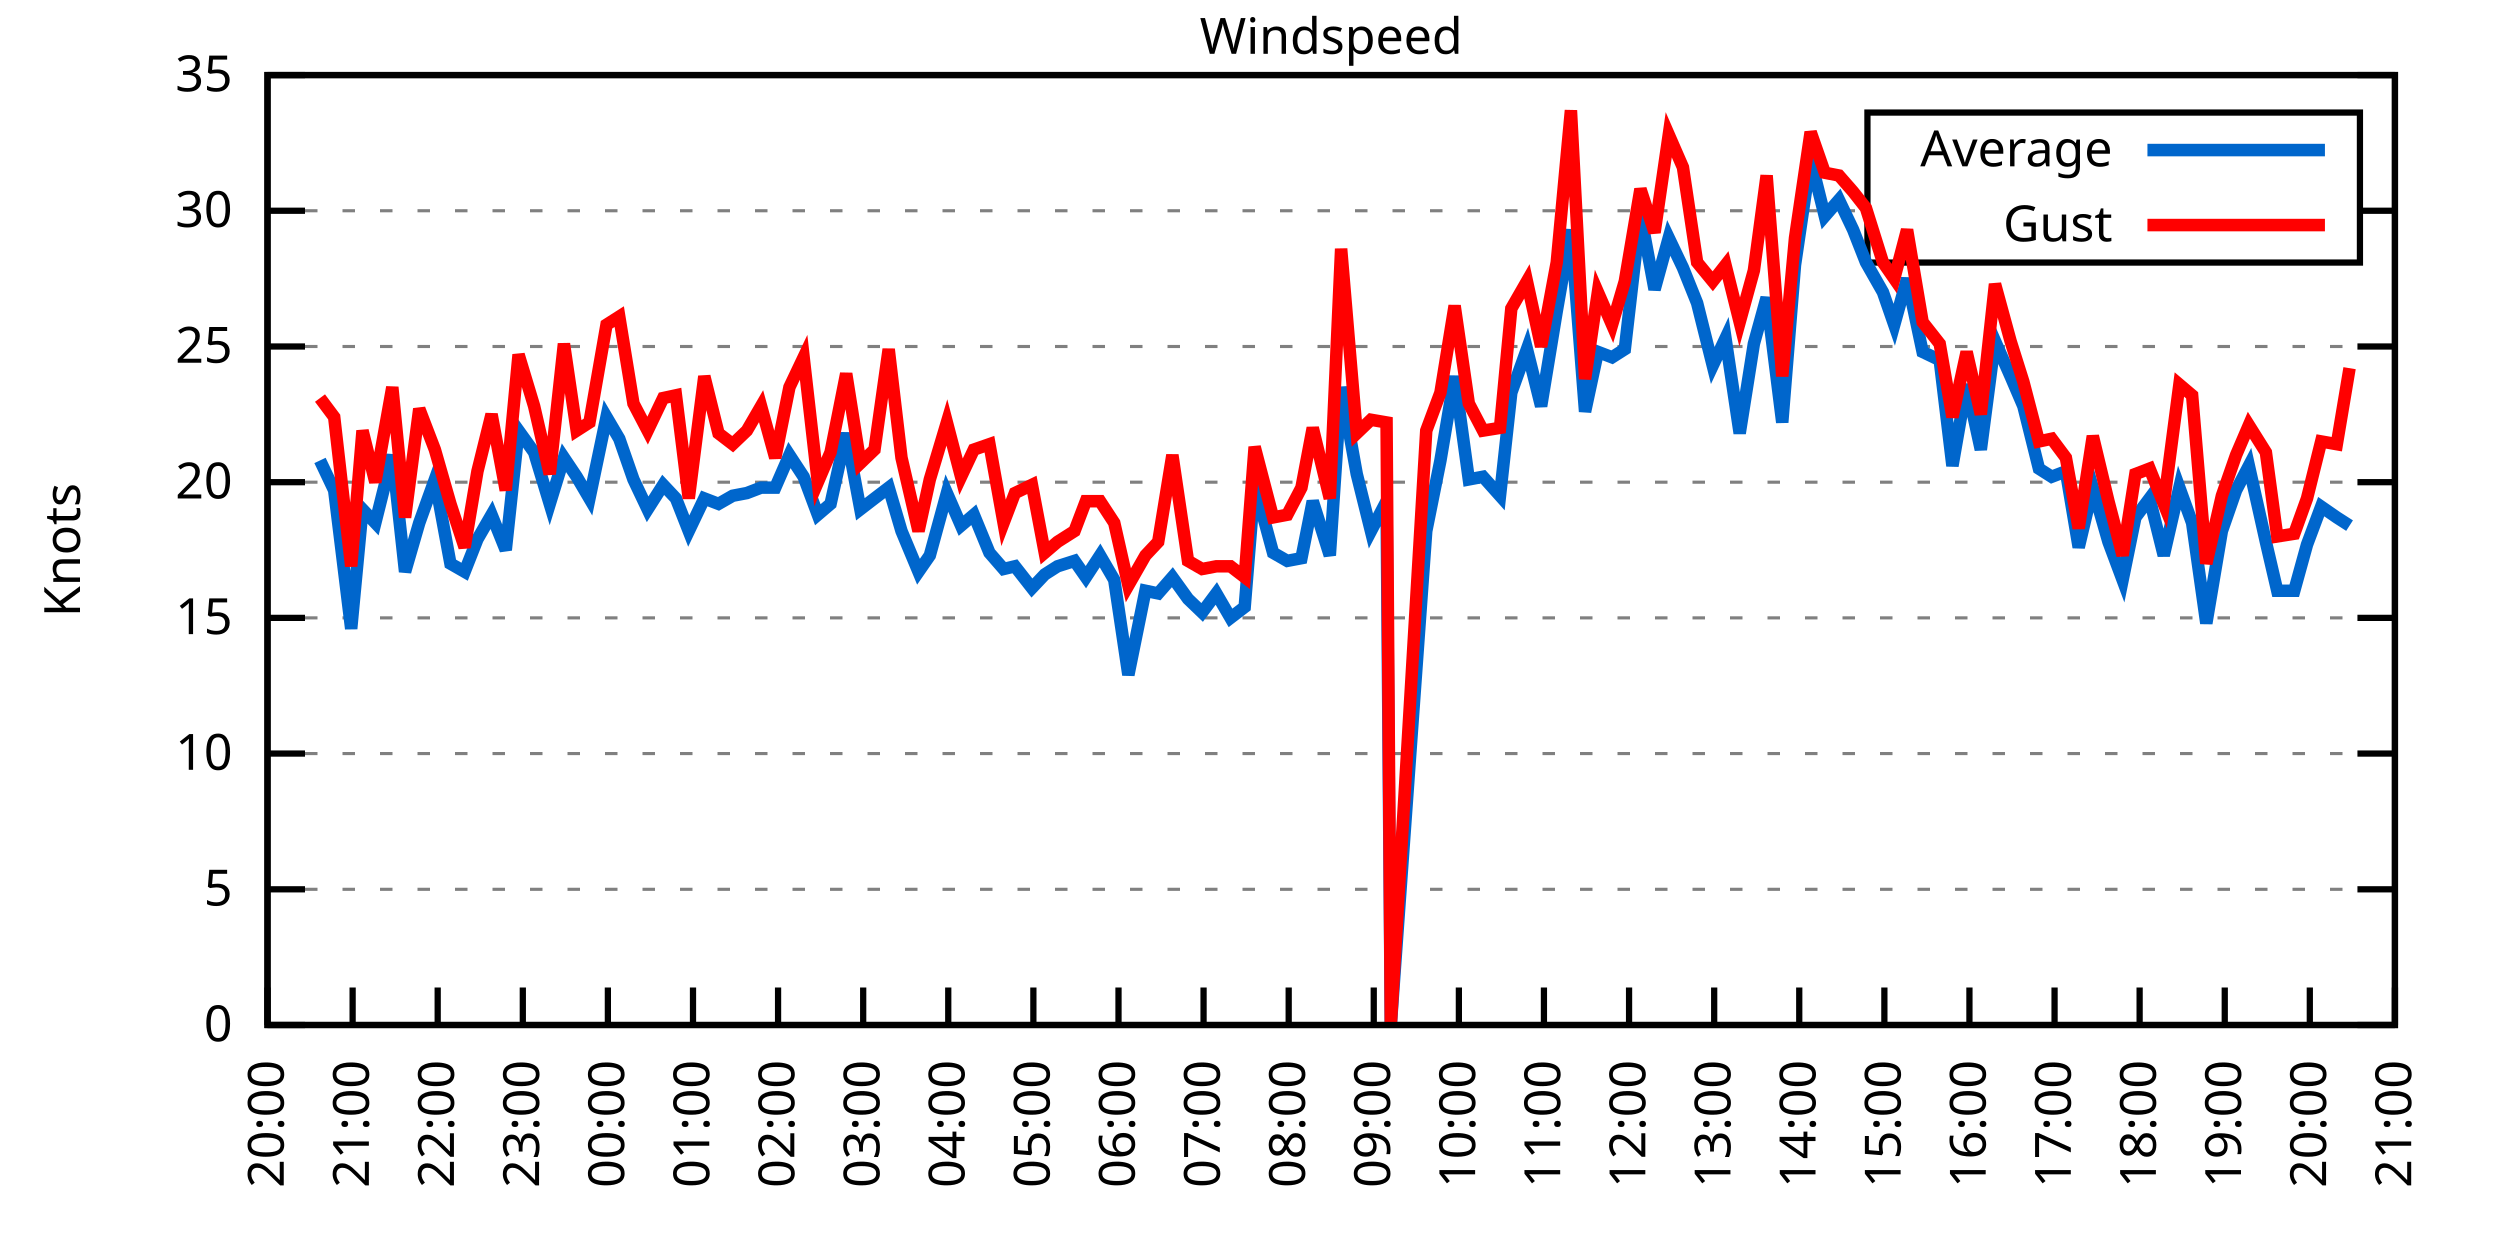
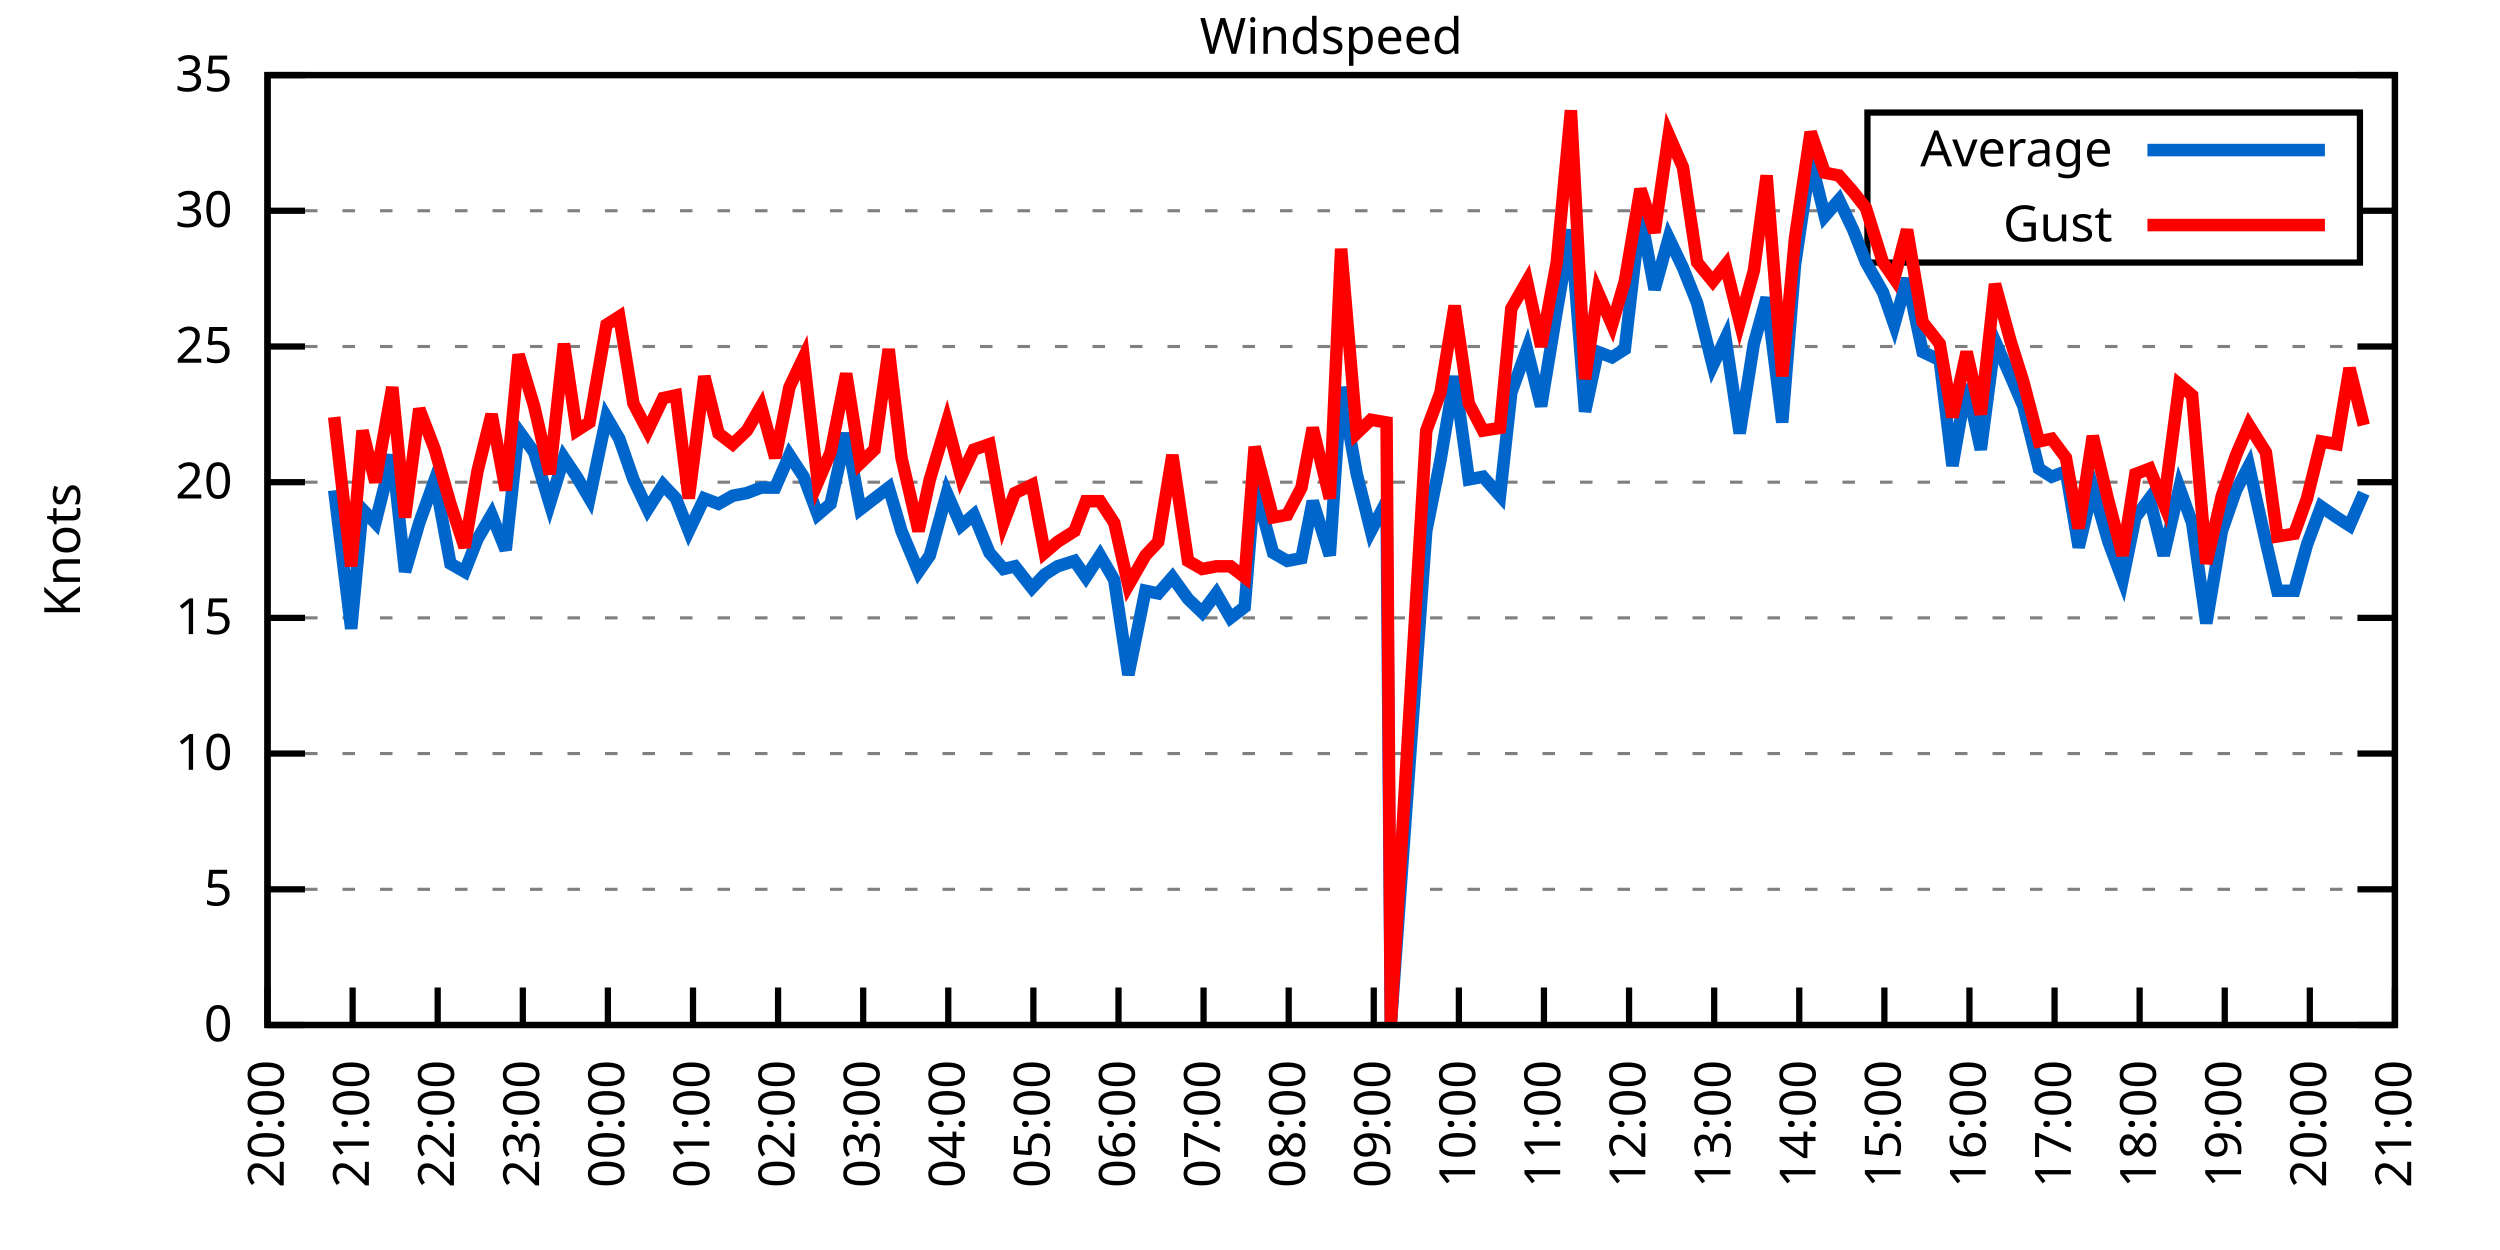
<svg xmlns="http://www.w3.org/2000/svg" xmlns:xlink="http://www.w3.org/1999/xlink" width="400" height="200" viewBox="0 0 400 200">
  <g id="gnuplot_canvas">
    <rect x="0" y="0" width="400" height="200" fill="none" />
    <defs>
      <circle id="gpDot" r="0.5" stroke-width="0.5" stroke="currentColor" />
      <path id="gpPt0" stroke-width="0.333" stroke="currentColor" d="M-1,0 h2 M0,-1 v2" />
      <path id="gpPt1" stroke-width="0.333" stroke="currentColor" d="M-1,-1 L1,1 M1,-1 L-1,1" />
      <path id="gpPt2" stroke-width="0.333" stroke="currentColor" d="M-1,0 L1,0 M0,-1 L0,1 M-1,-1 L1,1 M-1,1 L1,-1" />
      <rect id="gpPt3" stroke-width="0.333" stroke="currentColor" x="-1" y="-1" width="2" height="2" />
      <rect id="gpPt4" stroke-width="0.333" stroke="currentColor" fill="currentColor" x="-1" y="-1" width="2" height="2" />
      <circle id="gpPt5" stroke-width="0.333" stroke="currentColor" cx="0" cy="0" r="1" />
      <use xlink:href="#gpPt5" id="gpPt6" fill="currentColor" stroke="none" />
      <path id="gpPt7" stroke-width="0.333" stroke="currentColor" d="M0,-1.33 L-1.33,0.67 L1.33,0.67 z" />
      <use xlink:href="#gpPt7" id="gpPt8" fill="currentColor" stroke="none" />
      <use xlink:href="#gpPt7" id="gpPt9" stroke="currentColor" transform="rotate(180)" />
      <use xlink:href="#gpPt9" id="gpPt10" fill="currentColor" stroke="none" />
      <use xlink:href="#gpPt3" id="gpPt11" stroke="currentColor" transform="rotate(45)" />
      <use xlink:href="#gpPt11" id="gpPt12" fill="currentColor" stroke="none" />
      <path id="gpPt13" stroke-width="0.333" stroke="currentColor" d="M0,1.330 L1.265,0.411 L0.782,-1.067 L-0.782,-1.076 L-1.265,0.411 z" />
      <use xlink:href="#gpPt13" id="gpPt14" fill="currentColor" stroke="none" />
      <filter id="textbox" filterUnits="objectBoundingBox" x="0" y="0" height="1" width="1">
        <feFlood flood-color="white" flood-opacity="1" result="bgnd" />
        <feComposite in="SourceGraphic" in2="bgnd" operator="atop" />
      </filter>
      <filter id="greybox" filterUnits="objectBoundingBox" x="0" y="0" height="1" width="1">
        <feFlood flood-color="lightgrey" flood-opacity="1" result="grey" />
        <feComposite in="SourceGraphic" in2="grey" operator="atop" />
      </filter>
    </defs>
    <g fill="none" color="white" stroke="currentColor" stroke-width="1.00" stroke-linecap="butt" stroke-linejoin="miter">
</g>
    <g fill="none" color="black" stroke="currentColor" stroke-width="1.00" stroke-linecap="butt" stroke-linejoin="miter">
      <g stroke="none" shape-rendering="crispEdges">
        <polygon fill="rgb(255, 255, 255)" points="42.80,164.00 383.18,164.00 383.18,12.02 42.80,12.02 " />
      </g>
    </g>
    <g fill="none" color="black" stroke="currentColor" stroke-width="1.00" stroke-linecap="butt" stroke-linejoin="miter">
</g>
    <g fill="none" color="black" stroke="black" stroke-width="0.50" stroke-linecap="butt" stroke-linejoin="miter">
</g>
    <g fill="none" color="gray" stroke="currentColor" stroke-width="0.50" stroke-linecap="butt" stroke-linejoin="miter">
      <path stroke="gray" stroke-dasharray="2,4" class="gridline" d="M42.80,164.00 L383.19,164.00  " />
    </g>
    <g fill="none" color="gray" stroke="gray" stroke-width="1.00" stroke-linecap="butt" stroke-linejoin="miter">
</g>
    <g fill="none" color="black" stroke="currentColor" stroke-width="1.00" stroke-linecap="butt" stroke-linejoin="miter">
      <path stroke="black" d="M42.80,164.00 L48.80,164.00 M383.19,164.00 L377.19,164.00  " />
      <g transform="translate(37.20,166.60)" stroke="none" fill="black" font-family="Sans" font-size="8.00" text-anchor="end">
        <text>
          <tspan font-family="Sans"> 0</tspan>
        </text>
      </g>
    </g>
    <g fill="none" color="black" stroke="currentColor" stroke-width="1.00" stroke-linecap="butt" stroke-linejoin="miter">
</g>
    <g fill="none" color="black" stroke="black" stroke-width="0.50" stroke-linecap="butt" stroke-linejoin="miter">
</g>
    <g fill="none" color="gray" stroke="currentColor" stroke-width="0.50" stroke-linecap="butt" stroke-linejoin="miter">
      <path stroke="gray" stroke-dasharray="2,4" class="gridline" d="M42.80,142.29 L383.19,142.29  " />
    </g>
    <g fill="none" color="gray" stroke="gray" stroke-width="1.00" stroke-linecap="butt" stroke-linejoin="miter">
</g>
    <g fill="none" color="black" stroke="currentColor" stroke-width="1.00" stroke-linecap="butt" stroke-linejoin="miter">
      <path stroke="black" d="M42.80,142.29 L48.80,142.29 M383.19,142.29 L377.19,142.29  " />
      <g transform="translate(37.20,144.89)" stroke="none" fill="black" font-family="Sans" font-size="8.00" text-anchor="end">
        <text>
          <tspan font-family="Sans"> 5</tspan>
        </text>
      </g>
    </g>
    <g fill="none" color="black" stroke="currentColor" stroke-width="1.00" stroke-linecap="butt" stroke-linejoin="miter">
</g>
    <g fill="none" color="black" stroke="black" stroke-width="0.50" stroke-linecap="butt" stroke-linejoin="miter">
</g>
    <g fill="none" color="gray" stroke="currentColor" stroke-width="0.50" stroke-linecap="butt" stroke-linejoin="miter">
      <path stroke="gray" stroke-dasharray="2,4" class="gridline" d="M42.80,120.57 L383.19,120.57  " />
    </g>
    <g fill="none" color="gray" stroke="gray" stroke-width="1.00" stroke-linecap="butt" stroke-linejoin="miter">
</g>
    <g fill="none" color="black" stroke="currentColor" stroke-width="1.00" stroke-linecap="butt" stroke-linejoin="miter">
      <path stroke="black" d="M42.80,120.57 L48.80,120.57 M383.19,120.57 L377.19,120.57  " />
      <g transform="translate(37.20,123.17)" stroke="none" fill="black" font-family="Sans" font-size="8.00" text-anchor="end">
        <text>
          <tspan font-family="Sans"> 10</tspan>
        </text>
      </g>
    </g>
    <g fill="none" color="black" stroke="currentColor" stroke-width="1.00" stroke-linecap="butt" stroke-linejoin="miter">
</g>
    <g fill="none" color="black" stroke="black" stroke-width="0.50" stroke-linecap="butt" stroke-linejoin="miter">
</g>
    <g fill="none" color="gray" stroke="currentColor" stroke-width="0.50" stroke-linecap="butt" stroke-linejoin="miter">
      <path stroke="gray" stroke-dasharray="2,4" class="gridline" d="M42.80,98.86 L383.19,98.86  " />
    </g>
    <g fill="none" color="gray" stroke="gray" stroke-width="1.00" stroke-linecap="butt" stroke-linejoin="miter">
</g>
    <g fill="none" color="black" stroke="currentColor" stroke-width="1.00" stroke-linecap="butt" stroke-linejoin="miter">
      <path stroke="black" d="M42.80,98.86 L48.80,98.86 M383.19,98.86 L377.19,98.86  " />
      <g transform="translate(37.20,101.46)" stroke="none" fill="black" font-family="Sans" font-size="8.00" text-anchor="end">
        <text>
          <tspan font-family="Sans"> 15</tspan>
        </text>
      </g>
    </g>
    <g fill="none" color="black" stroke="currentColor" stroke-width="1.00" stroke-linecap="butt" stroke-linejoin="miter">
</g>
    <g fill="none" color="black" stroke="black" stroke-width="0.50" stroke-linecap="butt" stroke-linejoin="miter">
</g>
    <g fill="none" color="gray" stroke="currentColor" stroke-width="0.50" stroke-linecap="butt" stroke-linejoin="miter">
      <path stroke="gray" stroke-dasharray="2,4" class="gridline" d="M42.80,77.15 L383.19,77.15  " />
    </g>
    <g fill="none" color="gray" stroke="gray" stroke-width="1.00" stroke-linecap="butt" stroke-linejoin="miter">
</g>
    <g fill="none" color="black" stroke="currentColor" stroke-width="1.00" stroke-linecap="butt" stroke-linejoin="miter">
      <path stroke="black" d="M42.80,77.15 L48.80,77.15 M383.19,77.15 L377.19,77.15  " />
      <g transform="translate(37.20,79.75)" stroke="none" fill="black" font-family="Sans" font-size="8.00" text-anchor="end">
        <text>
          <tspan font-family="Sans"> 20</tspan>
        </text>
      </g>
    </g>
    <g fill="none" color="black" stroke="currentColor" stroke-width="1.00" stroke-linecap="butt" stroke-linejoin="miter">
</g>
    <g fill="none" color="black" stroke="black" stroke-width="0.50" stroke-linecap="butt" stroke-linejoin="miter">
</g>
    <g fill="none" color="gray" stroke="currentColor" stroke-width="0.50" stroke-linecap="butt" stroke-linejoin="miter">
      <path stroke="gray" stroke-dasharray="2,4" class="gridline" d="M42.80,55.44 L383.19,55.44  " />
    </g>
    <g fill="none" color="gray" stroke="gray" stroke-width="1.00" stroke-linecap="butt" stroke-linejoin="miter">
</g>
    <g fill="none" color="black" stroke="currentColor" stroke-width="1.00" stroke-linecap="butt" stroke-linejoin="miter">
      <path stroke="black" d="M42.80,55.44 L48.80,55.44 M383.19,55.44 L377.19,55.44  " />
      <g transform="translate(37.20,58.04)" stroke="none" fill="black" font-family="Sans" font-size="8.00" text-anchor="end">
        <text>
          <tspan font-family="Sans"> 25</tspan>
        </text>
      </g>
    </g>
    <g fill="none" color="black" stroke="currentColor" stroke-width="1.00" stroke-linecap="butt" stroke-linejoin="miter">
</g>
    <g fill="none" color="black" stroke="black" stroke-width="0.50" stroke-linecap="butt" stroke-linejoin="miter">
</g>
    <g fill="none" color="gray" stroke="currentColor" stroke-width="0.50" stroke-linecap="butt" stroke-linejoin="miter">
      <path stroke="gray" stroke-dasharray="2,4" class="gridline" d="M42.80,33.72 L298.79,33.72 M377.59,33.72 L383.19,33.72  " />
    </g>
    <g fill="none" color="gray" stroke="gray" stroke-width="1.00" stroke-linecap="butt" stroke-linejoin="miter">
</g>
    <g fill="none" color="black" stroke="currentColor" stroke-width="1.00" stroke-linecap="butt" stroke-linejoin="miter">
      <path stroke="black" d="M42.80,33.72 L48.80,33.72 M383.19,33.72 L377.19,33.72  " />
      <g transform="translate(37.20,36.32)" stroke="none" fill="black" font-family="Sans" font-size="8.00" text-anchor="end">
        <text>
          <tspan font-family="Sans"> 30</tspan>
        </text>
      </g>
    </g>
    <g fill="none" color="black" stroke="currentColor" stroke-width="1.00" stroke-linecap="butt" stroke-linejoin="miter">
</g>
    <g fill="none" color="black" stroke="black" stroke-width="0.50" stroke-linecap="butt" stroke-linejoin="miter">
</g>
    <g fill="none" color="gray" stroke="currentColor" stroke-width="0.50" stroke-linecap="butt" stroke-linejoin="miter">
      <path stroke="gray" stroke-dasharray="2,4" class="gridline" d="M42.80,12.01 L383.19,12.01  " />
    </g>
    <g fill="none" color="gray" stroke="gray" stroke-width="1.00" stroke-linecap="butt" stroke-linejoin="miter">
</g>
    <g fill="none" color="black" stroke="currentColor" stroke-width="1.00" stroke-linecap="butt" stroke-linejoin="miter">
      <path stroke="black" d="M42.80,12.01 L48.80,12.01 M383.19,12.01 L377.19,12.01  " />
      <g transform="translate(37.20,14.61)" stroke="none" fill="black" font-family="Sans" font-size="8.00" text-anchor="end">
        <text>
          <tspan font-family="Sans"> 35</tspan>
        </text>
      </g>
    </g>
    <g fill="none" color="black" stroke="currentColor" stroke-width="1.00" stroke-linecap="butt" stroke-linejoin="miter">
      <path stroke="black" d="M42.80,164.00 L42.80,158.00  " />
      <g transform="translate(45.40,169.60) rotate(270.00)" stroke="none" fill="black" font-family="Sans" font-size="8.00" text-anchor="end">
        <text>
          <tspan font-family="Sans">20:00</tspan>
        </text>
      </g>
    </g>
    <g fill="none" color="black" stroke="currentColor" stroke-width="1.00" stroke-linecap="butt" stroke-linejoin="miter">
      <path stroke="black" d="M56.42,164.00 L56.42,158.00  " />
      <g transform="translate(59.02,169.60) rotate(270.00)" stroke="none" fill="black" font-family="Sans" font-size="8.00" text-anchor="end">
        <text>
          <tspan font-family="Sans">21:00</tspan>
        </text>
      </g>
    </g>
    <g fill="none" color="black" stroke="currentColor" stroke-width="1.00" stroke-linecap="butt" stroke-linejoin="miter">
      <path stroke="black" d="M70.03,164.00 L70.03,158.00  " />
      <g transform="translate(72.63,169.60) rotate(270.00)" stroke="none" fill="black" font-family="Sans" font-size="8.00" text-anchor="end">
        <text>
          <tspan font-family="Sans">22:00</tspan>
        </text>
      </g>
    </g>
    <g fill="none" color="black" stroke="currentColor" stroke-width="1.00" stroke-linecap="butt" stroke-linejoin="miter">
      <path stroke="black" d="M83.65,164.00 L83.65,158.00  " />
      <g transform="translate(86.25,169.60) rotate(270.00)" stroke="none" fill="black" font-family="Sans" font-size="8.00" text-anchor="end">
        <text>
          <tspan font-family="Sans">23:00</tspan>
        </text>
      </g>
    </g>
    <g fill="none" color="black" stroke="currentColor" stroke-width="1.00" stroke-linecap="butt" stroke-linejoin="miter">
      <path stroke="black" d="M97.26,164.00 L97.26,158.00  " />
      <g transform="translate(99.86,169.60) rotate(270.00)" stroke="none" fill="black" font-family="Sans" font-size="8.00" text-anchor="end">
        <text>
          <tspan font-family="Sans">00:00</tspan>
        </text>
      </g>
    </g>
    <g fill="none" color="black" stroke="currentColor" stroke-width="1.00" stroke-linecap="butt" stroke-linejoin="miter">
      <path stroke="black" d="M110.88,164.00 L110.88,158.00  " />
      <g transform="translate(113.48,169.60) rotate(270.00)" stroke="none" fill="black" font-family="Sans" font-size="8.00" text-anchor="end">
        <text>
          <tspan font-family="Sans">01:00</tspan>
        </text>
      </g>
    </g>
    <g fill="none" color="black" stroke="currentColor" stroke-width="1.00" stroke-linecap="butt" stroke-linejoin="miter">
      <path stroke="black" d="M124.49,164.00 L124.49,158.00  " />
      <g transform="translate(127.09,169.60) rotate(270.00)" stroke="none" fill="black" font-family="Sans" font-size="8.00" text-anchor="end">
        <text>
          <tspan font-family="Sans">02:00</tspan>
        </text>
      </g>
    </g>
    <g fill="none" color="black" stroke="currentColor" stroke-width="1.00" stroke-linecap="butt" stroke-linejoin="miter">
      <path stroke="black" d="M138.11,164.00 L138.11,158.00  " />
      <g transform="translate(140.71,169.60) rotate(270.00)" stroke="none" fill="black" font-family="Sans" font-size="8.00" text-anchor="end">
        <text>
          <tspan font-family="Sans">03:00</tspan>
        </text>
      </g>
    </g>
    <g fill="none" color="black" stroke="currentColor" stroke-width="1.00" stroke-linecap="butt" stroke-linejoin="miter">
      <path stroke="black" d="M151.72,164.00 L151.72,158.00  " />
      <g transform="translate(154.32,169.60) rotate(270.00)" stroke="none" fill="black" font-family="Sans" font-size="8.00" text-anchor="end">
        <text>
          <tspan font-family="Sans">04:00</tspan>
        </text>
      </g>
    </g>
    <g fill="none" color="black" stroke="currentColor" stroke-width="1.00" stroke-linecap="butt" stroke-linejoin="miter">
      <path stroke="black" d="M165.34,164.00 L165.34,158.00  " />
      <g transform="translate(167.94,169.60) rotate(270.00)" stroke="none" fill="black" font-family="Sans" font-size="8.00" text-anchor="end">
        <text>
          <tspan font-family="Sans">05:00</tspan>
        </text>
      </g>
    </g>
    <g fill="none" color="black" stroke="currentColor" stroke-width="1.00" stroke-linecap="butt" stroke-linejoin="miter">
      <path stroke="black" d="M178.96,164.00 L178.96,158.00  " />
      <g transform="translate(181.56,169.60) rotate(270.00)" stroke="none" fill="black" font-family="Sans" font-size="8.00" text-anchor="end">
        <text>
          <tspan font-family="Sans">06:00</tspan>
        </text>
      </g>
    </g>
    <g fill="none" color="black" stroke="currentColor" stroke-width="1.00" stroke-linecap="butt" stroke-linejoin="miter">
      <path stroke="black" d="M192.57,164.00 L192.57,158.00  " />
      <g transform="translate(195.17,169.60) rotate(270.00)" stroke="none" fill="black" font-family="Sans" font-size="8.00" text-anchor="end">
        <text>
          <tspan font-family="Sans">07:00</tspan>
        </text>
      </g>
    </g>
    <g fill="none" color="black" stroke="currentColor" stroke-width="1.00" stroke-linecap="butt" stroke-linejoin="miter">
      <path stroke="black" d="M206.19,164.00 L206.19,158.00  " />
      <g transform="translate(208.79,169.60) rotate(270.00)" stroke="none" fill="black" font-family="Sans" font-size="8.00" text-anchor="end">
        <text>
          <tspan font-family="Sans">08:00</tspan>
        </text>
      </g>
    </g>
    <g fill="none" color="black" stroke="currentColor" stroke-width="1.00" stroke-linecap="butt" stroke-linejoin="miter">
      <path stroke="black" d="M219.80,164.00 L219.80,158.00  " />
      <g transform="translate(222.40,169.60) rotate(270.00)" stroke="none" fill="black" font-family="Sans" font-size="8.00" text-anchor="end">
        <text>
          <tspan font-family="Sans">09:00</tspan>
        </text>
      </g>
    </g>
    <g fill="none" color="black" stroke="currentColor" stroke-width="1.00" stroke-linecap="butt" stroke-linejoin="miter">
      <path stroke="black" d="M233.42,164.00 L233.42,158.00  " />
      <g transform="translate(236.02,169.60) rotate(270.00)" stroke="none" fill="black" font-family="Sans" font-size="8.00" text-anchor="end">
        <text>
          <tspan font-family="Sans">10:00</tspan>
        </text>
      </g>
    </g>
    <g fill="none" color="black" stroke="currentColor" stroke-width="1.00" stroke-linecap="butt" stroke-linejoin="miter">
      <path stroke="black" d="M247.03,164.00 L247.03,158.00  " />
      <g transform="translate(249.63,169.60) rotate(270.00)" stroke="none" fill="black" font-family="Sans" font-size="8.00" text-anchor="end">
        <text>
          <tspan font-family="Sans">11:00</tspan>
        </text>
      </g>
    </g>
    <g fill="none" color="black" stroke="currentColor" stroke-width="1.00" stroke-linecap="butt" stroke-linejoin="miter">
      <path stroke="black" d="M260.65,164.00 L260.65,158.00  " />
      <g transform="translate(263.25,169.60) rotate(270.00)" stroke="none" fill="black" font-family="Sans" font-size="8.00" text-anchor="end">
        <text>
          <tspan font-family="Sans">12:00</tspan>
        </text>
      </g>
    </g>
    <g fill="none" color="black" stroke="currentColor" stroke-width="1.00" stroke-linecap="butt" stroke-linejoin="miter">
      <path stroke="black" d="M274.27,164.00 L274.27,158.00  " />
      <g transform="translate(276.87,169.60) rotate(270.00)" stroke="none" fill="black" font-family="Sans" font-size="8.00" text-anchor="end">
        <text>
          <tspan font-family="Sans">13:00</tspan>
        </text>
      </g>
    </g>
    <g fill="none" color="black" stroke="currentColor" stroke-width="1.00" stroke-linecap="butt" stroke-linejoin="miter">
      <path stroke="black" d="M287.88,164.00 L287.88,158.00  " />
      <g transform="translate(290.48,169.60) rotate(270.00)" stroke="none" fill="black" font-family="Sans" font-size="8.00" text-anchor="end">
        <text>
          <tspan font-family="Sans">14:00</tspan>
        </text>
      </g>
    </g>
    <g fill="none" color="black" stroke="currentColor" stroke-width="1.00" stroke-linecap="butt" stroke-linejoin="miter">
      <path stroke="black" d="M301.50,164.00 L301.50,158.00  " />
      <g transform="translate(304.10,169.60) rotate(270.00)" stroke="none" fill="black" font-family="Sans" font-size="8.00" text-anchor="end">
        <text>
          <tspan font-family="Sans">15:00</tspan>
        </text>
      </g>
    </g>
    <g fill="none" color="black" stroke="currentColor" stroke-width="1.00" stroke-linecap="butt" stroke-linejoin="miter">
      <path stroke="black" d="M315.11,164.00 L315.11,158.00  " />
      <g transform="translate(317.71,169.60) rotate(270.00)" stroke="none" fill="black" font-family="Sans" font-size="8.00" text-anchor="end">
        <text>
          <tspan font-family="Sans">16:00</tspan>
        </text>
      </g>
    </g>
    <g fill="none" color="black" stroke="currentColor" stroke-width="1.00" stroke-linecap="butt" stroke-linejoin="miter">
      <path stroke="black" d="M328.73,164.00 L328.73,158.00  " />
      <g transform="translate(331.33,169.60) rotate(270.00)" stroke="none" fill="black" font-family="Sans" font-size="8.00" text-anchor="end">
        <text>
          <tspan font-family="Sans">17:00</tspan>
        </text>
      </g>
    </g>
    <g fill="none" color="black" stroke="currentColor" stroke-width="1.00" stroke-linecap="butt" stroke-linejoin="miter">
      <path stroke="black" d="M342.34,164.00 L342.34,158.00  " />
      <g transform="translate(344.94,169.60) rotate(270.00)" stroke="none" fill="black" font-family="Sans" font-size="8.00" text-anchor="end">
        <text>
          <tspan font-family="Sans">18:00</tspan>
        </text>
      </g>
    </g>
    <g fill="none" color="black" stroke="currentColor" stroke-width="1.00" stroke-linecap="butt" stroke-linejoin="miter">
      <path stroke="black" d="M355.96,164.00 L355.96,158.00  " />
      <g transform="translate(358.56,169.60) rotate(270.00)" stroke="none" fill="black" font-family="Sans" font-size="8.00" text-anchor="end">
        <text>
          <tspan font-family="Sans">19:00</tspan>
        </text>
      </g>
    </g>
    <g fill="none" color="black" stroke="currentColor" stroke-width="1.00" stroke-linecap="butt" stroke-linejoin="miter">
      <path stroke="black" d="M369.57,164.00 L369.57,158.00  " />
      <g transform="translate(372.17,169.60) rotate(270.00)" stroke="none" fill="black" font-family="Sans" font-size="8.00" text-anchor="end">
        <text>
          <tspan font-family="Sans">20:00</tspan>
        </text>
      </g>
    </g>
    <g fill="none" color="black" stroke="currentColor" stroke-width="1.00" stroke-linecap="butt" stroke-linejoin="miter">
      <path stroke="black" d="M383.19,164.00 L383.19,158.00  " />
      <g transform="translate(385.79,169.60) rotate(270.00)" stroke="none" fill="black" font-family="Sans" font-size="8.00" text-anchor="end">
        <text>
          <tspan font-family="Sans">21:00</tspan>
        </text>
      </g>
    </g>
    <g fill="none" color="black" stroke="currentColor" stroke-width="1.00" stroke-linecap="butt" stroke-linejoin="miter">
</g>
    <g fill="none" color="black" stroke="currentColor" stroke-width="1.00" stroke-linecap="butt" stroke-linejoin="miter">
      <path stroke="black" d="M42.80,12.01 L42.80,164.00 L383.19,164.00 L383.19,12.01 L42.80,12.01 Z  " />
    </g>
    <g fill="none" color="black" stroke="currentColor" stroke-width="1.00" stroke-linecap="butt" stroke-linejoin="miter">
</g>
    <g fill="none" color="black" stroke="currentColor" stroke-width="1.00" stroke-linecap="butt" stroke-linejoin="miter">
      <path stroke="black" d="M298.79,42.01 L298.79,18.01 L377.59,18.01 L377.59,42.01 L298.79,42.01 Z  " />
    </g>
    <g id="Windspeed_plot_1">
      <g fill="none" color="white" stroke="black" stroke-width="2.00" stroke-linecap="butt" stroke-linejoin="miter">
</g>
      <g fill="none" color="black" stroke="currentColor" stroke-width="2.00" stroke-linecap="butt" stroke-linejoin="miter">
        <g transform="translate(337.99,26.61)" stroke="none" fill="black" font-family="Sans" font-size="8.00" text-anchor="end">
          <text>
            <tspan font-family="Sans">Average</tspan>
          </text>
        </g>
      </g>
      <g fill="none" color="black" stroke="currentColor" stroke-width="2.00" stroke-linecap="butt" stroke-linejoin="miter">
-         <path stroke="rgb(  0, 102, 204)" d="M343.59,24.01 L371.99,24.01 M51.20,73.67 L53.47,78.45 L56.19,100.60 L58.00,81.49 L60.05,83.66 L62.77,72.81   L64.81,91.48 L67.08,83.66 L69.58,76.71 L72.07,90.18 L74.34,91.48 L76.39,86.27 L78.65,82.36 L80.92,88.00   L82.97,68.90 L85.46,72.37 L87.96,80.62 L90.23,73.24 L92.27,76.28 L94.31,79.75 L97.04,66.73 L99.08,70.20   L101.35,76.71 L103.62,81.49 L106.11,77.58 L108.15,79.75 L110.20,84.97 L112.69,79.75 L114.96,80.62 L117.23,79.32   L119.50,78.89 L121.77,78.02 L124.04,78.02 L126.31,72.81 L128.58,76.28 L130.85,82.36 L132.89,80.62 L135.39,69.33   L137.66,81.49 L139.92,79.75 L142.19,78.02 L144.24,84.97 L146.96,91.48 L148.77,88.87 L151.50,78.89 L153.77,84.10   L155.81,82.36 L158.31,88.44 L160.57,91.04 L162.39,90.61 L165.11,94.08 L167.16,91.91 L169.20,90.61 L171.92,89.74   L173.74,92.35 L176.01,88.87 L178.28,92.78 L180.54,107.98 L183.27,94.52 L185.31,94.95 L187.58,92.35 L190.08,95.82   L192.34,97.99 L194.61,94.95 L196.88,98.86 L199.15,97.12 L200.74,77.58 L203.69,88.44 L205.96,89.74 L208.23,89.31   L210.04,80.19 L212.77,88.87 L214.58,61.95 L217.08,75.85 L219.35,84.97 L221.85,80.19 L222.53,164.00 L228.20,84.97   L230.47,73.67 L232.74,60.21 L235.01,76.71 L237.28,76.28 L240.00,79.32 L241.81,62.82 L244.31,55.87 L246.58,64.99   L249.08,49.79 L251.35,36.76 L253.61,65.86 L255.66,56.30 L257.93,57.17 L259.97,55.87 L262.47,34.16 L264.73,46.32   L267.00,38.07 L269.27,42.84 L271.54,48.49 L274.04,58.48 L276.08,54.13 L278.35,69.33 L280.62,55.00 L282.66,47.62   L285.16,67.59 L287.20,42.41 L289.70,25.47 L291.97,34.59 L294.23,31.99 L296.50,36.76 L298.55,41.97 L301.27,46.75   L303.08,51.96 L305.13,44.58 L307.62,56.30 L310.35,57.61 L312.39,74.54 L314.66,61.52 L316.93,71.94 L319.20,54.57   L321.69,60.21 L323.74,64.99 L326.23,74.98 L328.27,76.28 L330.54,75.41 L332.59,87.57 L334.85,78.02 L337.35,86.70   L339.62,92.78 L341.66,82.79 L343.93,79.75 L346.20,88.87 L348.70,78.02 L350.74,83.66 L353.01,99.73 L355.50,84.97   L357.77,78.45 L359.82,74.54 L362.54,86.70 L364.36,94.52 L367.08,94.52 L369.12,87.14 L371.39,81.06 L373.89,82.79   L375.93,84.10  " />
+         <path stroke="rgb(  0, 102, 204)" d="M343.59,24.01 L371.99,24.01 M53.47,78.45 L56.19,100.60 L58.00,81.49 L60.05,83.66 L62.77,72.81 L64.81,91.48   L67.08,83.66 L69.58,76.71 L72.07,90.18 L74.34,91.48 L76.39,86.27 L78.65,82.36 L80.92,88.00 L82.97,68.90   L85.46,72.37 L87.96,80.62 L90.23,73.24 L92.27,76.28 L94.31,79.75 L97.04,66.73 L99.08,70.20 L101.35,76.71   L103.62,81.49 L106.11,77.58 L108.15,79.75 L110.20,84.97 L112.69,79.75 L114.96,80.62 L117.23,79.32 L119.50,78.89   L121.77,78.02 L124.04,78.02 L126.31,72.81 L128.58,76.28 L130.85,82.36 L132.89,80.62 L135.39,69.33 L137.66,81.49   L139.92,79.75 L142.19,78.02 L144.24,84.97 L146.96,91.48 L148.77,88.87 L151.50,78.89 L153.77,84.10 L155.81,82.36   L158.31,88.44 L160.57,91.04 L162.39,90.61 L165.11,94.08 L167.16,91.91 L169.20,90.61 L171.92,89.74 L173.74,92.35   L176.01,88.87 L178.28,92.78 L180.54,107.98 L183.27,94.52 L185.31,94.95 L187.58,92.35 L190.08,95.82 L192.34,97.99   L194.61,94.95 L196.88,98.86 L199.15,97.12 L200.74,77.58 L203.69,88.44 L205.96,89.74 L208.23,89.31 L210.04,80.19   L212.77,88.87 L214.58,61.95 L217.08,75.85 L219.35,84.97 L221.85,80.19 L222.53,164.00 L228.20,84.97 L230.47,73.67   L232.74,60.21 L235.01,76.71 L237.28,76.28 L240.00,79.32 L241.81,62.82 L244.31,55.87 L246.58,64.99 L249.08,49.79   L251.35,36.76 L253.61,65.86 L255.66,56.30 L257.93,57.17 L259.97,55.87 L262.47,34.16 L264.73,46.32 L267.00,38.07   L269.27,42.84 L271.54,48.49 L274.04,58.48 L276.08,54.13 L278.35,69.33 L280.62,55.00 L282.66,47.62 L285.16,67.59   L287.20,42.41 L289.70,25.47 L291.97,34.59 L294.23,31.99 L296.50,36.76 L298.55,41.97 L301.27,46.75 L303.08,51.96   L305.13,44.58 L307.62,56.30 L310.35,57.61 L312.39,74.54 L314.66,61.52 L316.93,71.94 L319.20,54.57 L321.69,60.21   L323.74,64.99 L326.23,74.98 L328.27,76.28 L330.54,75.41 L332.59,87.57 L334.85,78.02 L337.35,86.70 L339.62,92.78   L341.66,82.79 L343.93,79.75 L346.20,88.87 L348.70,78.02 L350.74,83.66 L353.01,99.73 L355.50,84.97 L357.77,78.45   L359.82,74.54 L362.54,86.70 L364.36,94.52 L367.08,94.52 L369.12,87.14 L371.39,81.06 L373.89,82.79 L375.93,84.10   L378.20,78.89  " />
      </g>
    </g>
    <g id="Windspeed_plot_2">
      <g fill="none" color="black" stroke="currentColor" stroke-width="2.00" stroke-linecap="butt" stroke-linejoin="miter">
        <g transform="translate(337.99,38.61)" stroke="none" fill="black" font-family="Sans" font-size="8.00" text-anchor="end">
          <text>
            <tspan font-family="Sans">Gust</tspan>
          </text>
        </g>
      </g>
      <g fill="none" color="black" stroke="currentColor" stroke-width="2.00" stroke-linecap="butt" stroke-linejoin="miter">
-         <path stroke="rgb(255,   0,   0)" d="M343.59,36.01 L371.99,36.01 M51.20,63.69 L53.47,66.73 L56.19,90.61 L58.00,68.90 L60.05,77.15 L62.77,61.95   L64.81,82.79 L67.08,65.42 L69.58,71.94 L72.07,80.62 L74.34,87.57 L76.39,75.41 L78.65,66.29 L80.92,78.45   L82.97,56.74 L85.46,64.99 L87.96,75.85 L90.23,55.00 L92.27,68.90 L94.31,67.59 L97.04,51.96 L99.08,50.66   L101.35,64.56 L103.62,68.90 L106.11,63.69 L108.15,63.25 L110.20,79.75 L112.69,60.21 L114.96,69.33 L117.23,71.07   L119.50,68.90 L121.77,64.99 L124.04,73.24 L126.31,61.95 L128.58,57.17 L130.85,77.15 L132.89,72.37 L135.39,59.78   L137.66,74.11 L139.92,71.94 L142.19,55.87 L144.24,73.24 L146.96,84.97 L148.77,76.71 L151.50,67.59 L153.77,76.28   L155.81,71.94 L158.31,71.07 L160.57,83.66 L162.39,78.89 L165.11,77.58 L167.16,88.44 L169.20,86.70 L171.92,84.97   L173.74,80.19 L176.01,80.19 L178.28,83.66 L180.54,93.65 L183.27,88.87 L185.31,86.70 L187.58,72.81 L190.08,89.74   L192.34,91.04 L194.61,90.61 L196.88,90.61 L199.15,92.35 L200.74,71.50 L203.69,82.79 L205.96,82.36 L208.23,78.02   L210.04,68.46 L212.77,79.75 L214.58,39.80 L217.08,69.33 L219.35,67.16 L221.85,67.59 L222.53,164.00 L228.20,68.90   L230.47,62.82 L232.74,48.92 L235.01,64.56 L237.28,68.90 L240.00,68.46 L241.81,49.36 L244.31,45.01 L246.58,55.44   L249.08,41.97 L251.35,17.66 L253.61,60.65 L255.66,46.75 L257.93,51.96 L259.97,45.01 L262.47,30.25 L264.73,37.20   L267.00,21.56 L269.27,26.77 L271.54,41.97 L274.04,45.01 L276.08,42.41 L278.35,51.53 L280.62,43.28 L282.66,28.08   L285.16,60.21 L287.20,38.07 L289.70,21.13 L291.97,27.64 L294.23,28.08 L296.50,30.68 L298.55,33.29 L301.27,41.97   L303.08,44.58 L305.13,36.76 L307.62,51.53 L310.35,55.00 L312.39,66.73 L314.66,56.30 L316.93,66.29 L319.20,45.45   L321.69,54.57 L323.74,61.08 L326.23,70.63 L328.27,70.20 L330.54,73.24 L332.59,84.53 L334.85,69.77 L337.35,80.19   L339.62,88.87 L341.66,75.85 L343.93,74.98 L346.20,80.62 L348.70,61.52 L350.74,63.25 L353.01,90.18 L355.50,79.32   L357.77,72.81 L359.82,68.03 L362.54,72.37 L364.36,85.83 L367.08,85.40 L369.12,79.75 L371.39,70.63 L373.89,71.07   L375.93,58.91  " />
+         <path stroke="rgb(255,   0,   0)" d="M343.59,36.01 L371.99,36.01 M53.47,66.73 L56.19,90.61 L58.00,68.90 L60.05,77.15 L62.77,61.95 L64.81,82.79   L67.08,65.42 L69.58,71.94 L72.07,80.62 L74.34,87.57 L76.39,75.41 L78.65,66.29 L80.92,78.45 L82.97,56.74   L85.46,64.99 L87.96,75.85 L90.23,55.00 L92.27,68.90 L94.31,67.59 L97.04,51.96 L99.08,50.66 L101.35,64.56   L103.62,68.90 L106.11,63.69 L108.15,63.25 L110.20,79.75 L112.69,60.21 L114.96,69.33 L117.23,71.07 L119.50,68.90   L121.77,64.99 L124.04,73.24 L126.31,61.95 L128.58,57.17 L130.85,77.15 L132.89,72.37 L135.39,59.78 L137.66,74.11   L139.92,71.94 L142.19,55.87 L144.24,73.24 L146.96,84.97 L148.77,76.71 L151.50,67.59 L153.77,76.28 L155.81,71.94   L158.31,71.07 L160.57,83.66 L162.39,78.89 L165.11,77.58 L167.16,88.44 L169.20,86.70 L171.92,84.97 L173.74,80.19   L176.01,80.19 L178.28,83.66 L180.54,93.65 L183.27,88.87 L185.31,86.70 L187.58,72.81 L190.08,89.74 L192.34,91.04   L194.61,90.61 L196.88,90.61 L199.15,92.35 L200.74,71.50 L203.69,82.79 L205.96,82.36 L208.23,78.02 L210.04,68.46   L212.77,79.75 L214.58,39.80 L217.08,69.33 L219.35,67.16 L221.85,67.59 L222.53,164.00 L228.20,68.90 L230.47,62.82   L232.74,48.92 L235.01,64.56 L237.28,68.90 L240.00,68.46 L241.81,49.36 L244.31,45.01 L246.58,55.44 L249.08,41.97   L251.35,17.66 L253.61,60.65 L255.66,46.75 L257.93,51.96 L259.97,45.01 L262.47,30.25 L264.73,37.20 L267.00,21.56   L269.27,26.77 L271.54,41.97 L274.04,45.01 L276.08,42.41 L278.35,51.53 L280.62,43.28 L282.66,28.08 L285.16,60.21   L287.20,38.07 L289.70,21.13 L291.97,27.64 L294.23,28.08 L296.50,30.68 L298.55,33.29 L301.27,41.97 L303.08,44.58   L305.13,36.76 L307.62,51.53 L310.35,55.00 L312.39,66.73 L314.66,56.30 L316.93,66.29 L319.20,45.45 L321.69,54.57   L323.74,61.08 L326.23,70.63 L328.27,70.20 L330.54,73.24 L332.59,84.53 L334.85,69.77 L337.35,80.19 L339.62,88.87   L341.66,75.85 L343.93,74.98 L346.20,80.62 L348.70,61.52 L350.74,63.25 L353.01,90.18 L355.50,79.32 L357.77,72.81   L359.82,68.03 L362.54,72.37 L364.36,85.83 L367.08,85.40 L369.12,79.75 L371.39,70.63 L373.89,71.07 L375.93,58.91   L378.20,68.03  " />
      </g>
    </g>
    <g fill="none" color="black" stroke="currentColor" stroke-width="2.00" stroke-linecap="butt" stroke-linejoin="miter">
</g>
    <g fill="none" color="black" stroke="black" stroke-width="1.00" stroke-linecap="butt" stroke-linejoin="miter">
</g>
    <g fill="none" color="black" stroke="currentColor" stroke-width="1.00" stroke-linecap="butt" stroke-linejoin="miter">
      <path stroke="black" d="M42.80,12.01 L42.80,164.00 L383.19,164.00 L383.19,12.01 L42.80,12.01 Z  " />
      <g transform="translate(12.80,88.01) rotate(270.00)" stroke="none" fill="black" font-family="Sans" font-size="8.00" text-anchor="middle">
        <text>
          <tspan font-family="Sans">Knots</tspan>
        </text>
      </g>
    </g>
    <g fill="none" color="black" stroke="currentColor" stroke-width="1.00" stroke-linecap="butt" stroke-linejoin="miter">
</g>
    <g fill="none" color="black" stroke="currentColor" stroke-width="1.00" stroke-linecap="butt" stroke-linejoin="miter">
      <g transform="translate(212.99,8.61)" stroke="none" fill="black" font-family="Sans" font-size="8.00" text-anchor="middle">
        <text>
          <tspan font-family="Sans">Windspeed</tspan>
        </text>
      </g>
    </g>
    <g fill="none" color="black" stroke="currentColor" stroke-width="1.00" stroke-linecap="butt" stroke-linejoin="miter">
</g>
  </g>
</svg>
